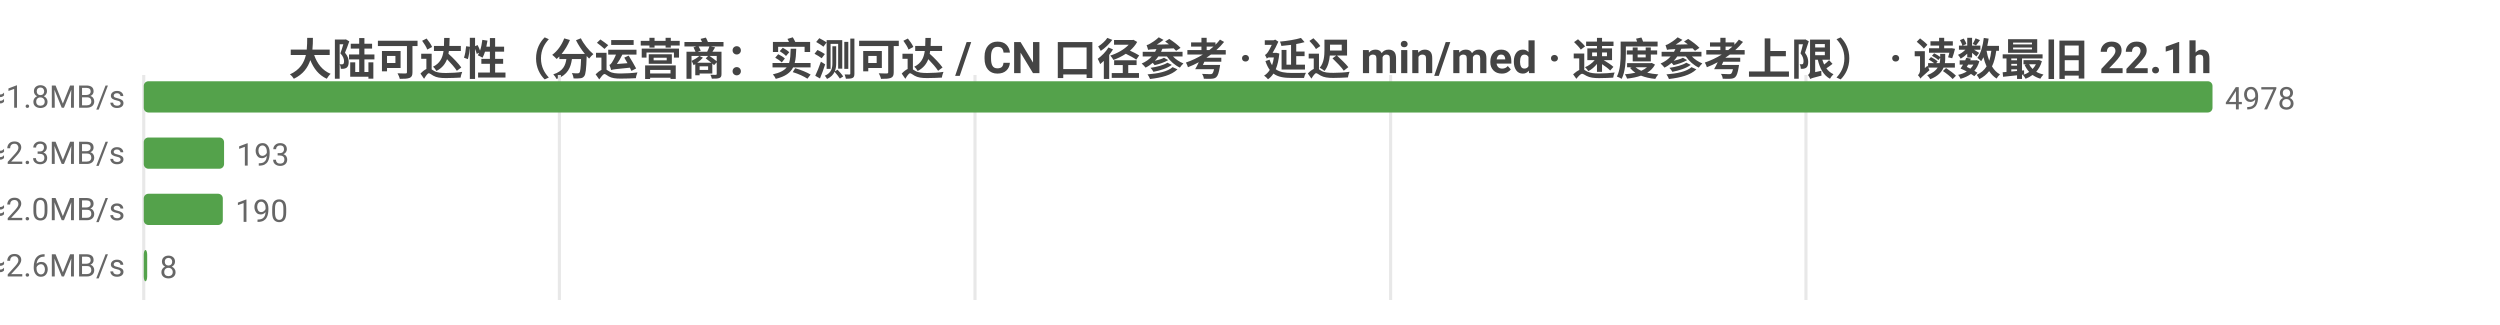
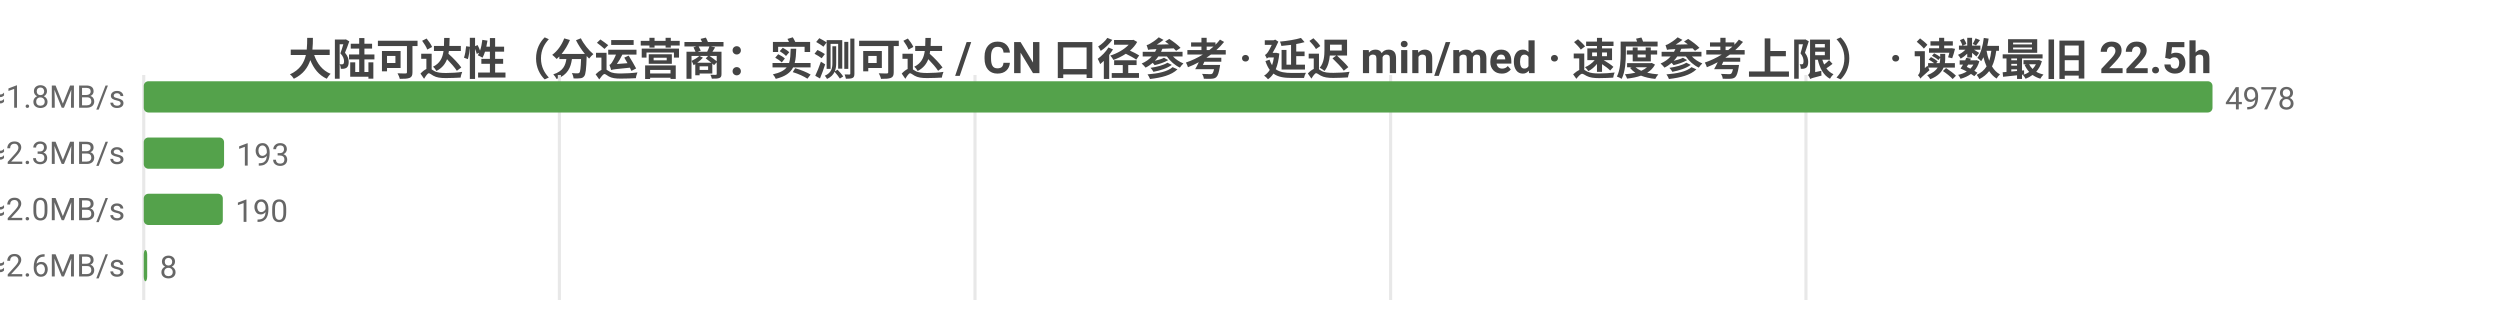
<svg xmlns="http://www.w3.org/2000/svg" width="800" height="104" viewBox="0 0 800 104">
  <rect width="800" height="104" fill="#ffffff" />
  <style>text{font-family:system-ui,-apple-system,'Segoe UI',Roboto,'PingFang SC','Microsoft YaHei','Noto Sans CJK SC',sans-serif}.g{stroke:#e8e8e8;stroke-width:1}.a{stroke:#999;stroke-width:1}.t{font-size:10px;fill:#666}.m{font-size:10px;text-anchor:middle;fill:#666}.e{font-size:10px;text-anchor:end;fill:#666}.l{font-size:11px;fill:#333}.tt{font-size:14px;font-weight:600;text-anchor:middle;fill:#444}.em{font-size:13px;text-anchor:middle;fill:#999}</style>
-   <text class="tt" x="400.0" y="24">大陆可达性（分运营商：实测可达 / CN 口径参考 · 延迟 min/med · 速度参考上限） · 读数最旧 22.1h</text>
+   <text class="tt" x="400.0" y="24">大陆可达性（分运营商：实测可达 / CN 口径参考 · 延迟 min/med · 速度参考上限） · 读数最旧 22.5h</text>
  <line class="g" x1="46" y1="24" x2="46" y2="96" />
  <line class="g" x1="179.0" y1="24" x2="179.0" y2="96" />
  <line class="g" x1="312.0" y1="24" x2="312.0" y2="96" />
  <line class="g" x1="445.0" y1="24" x2="445.0" y2="96" />
  <line class="g" x1="577.9" y1="24" x2="577.9" y2="96" />
  <text class="e" x="40" y="35">中国电信  实测可达 4978/4978 · CN口径 17867  min15/med261ms  ≈1.8MB/s</text>
  <rect x="46" y="26" width="662" height="10" fill="#54a24b" rx="1.5" />
  <text class="t" x="712" y="35">4978</text>
  <text class="e" x="40" y="53">中国联通  实测可达 193/193 · CN口径 17867  min45/med210ms  ≈2.3MB/s</text>
  <rect x="46" y="44" width="25.7" height="10" fill="#54a24b" rx="1.5" />
  <text class="t" x="75.7" y="53">193</text>
  <text class="e" x="40" y="71">中国移动  实测可达 190/190 · CN口径 17867  min44/med236ms  ≈2.0MB/s</text>
  <rect x="46" y="62" width="25.3" height="10" fill="#54a24b" rx="1.5" />
  <text class="t" x="75.3" y="71">190</text>
  <text class="e" x="40" y="89">中国多线  实测可达 8/8 · CN口径 17867  min143/med182ms  ≈2.6MB/s</text>
  <rect x="46" y="80" width="1.1" height="10" fill="#54a24b" rx="1.5" />
  <text class="t" x="51.1" y="89">8</text>
</svg>
